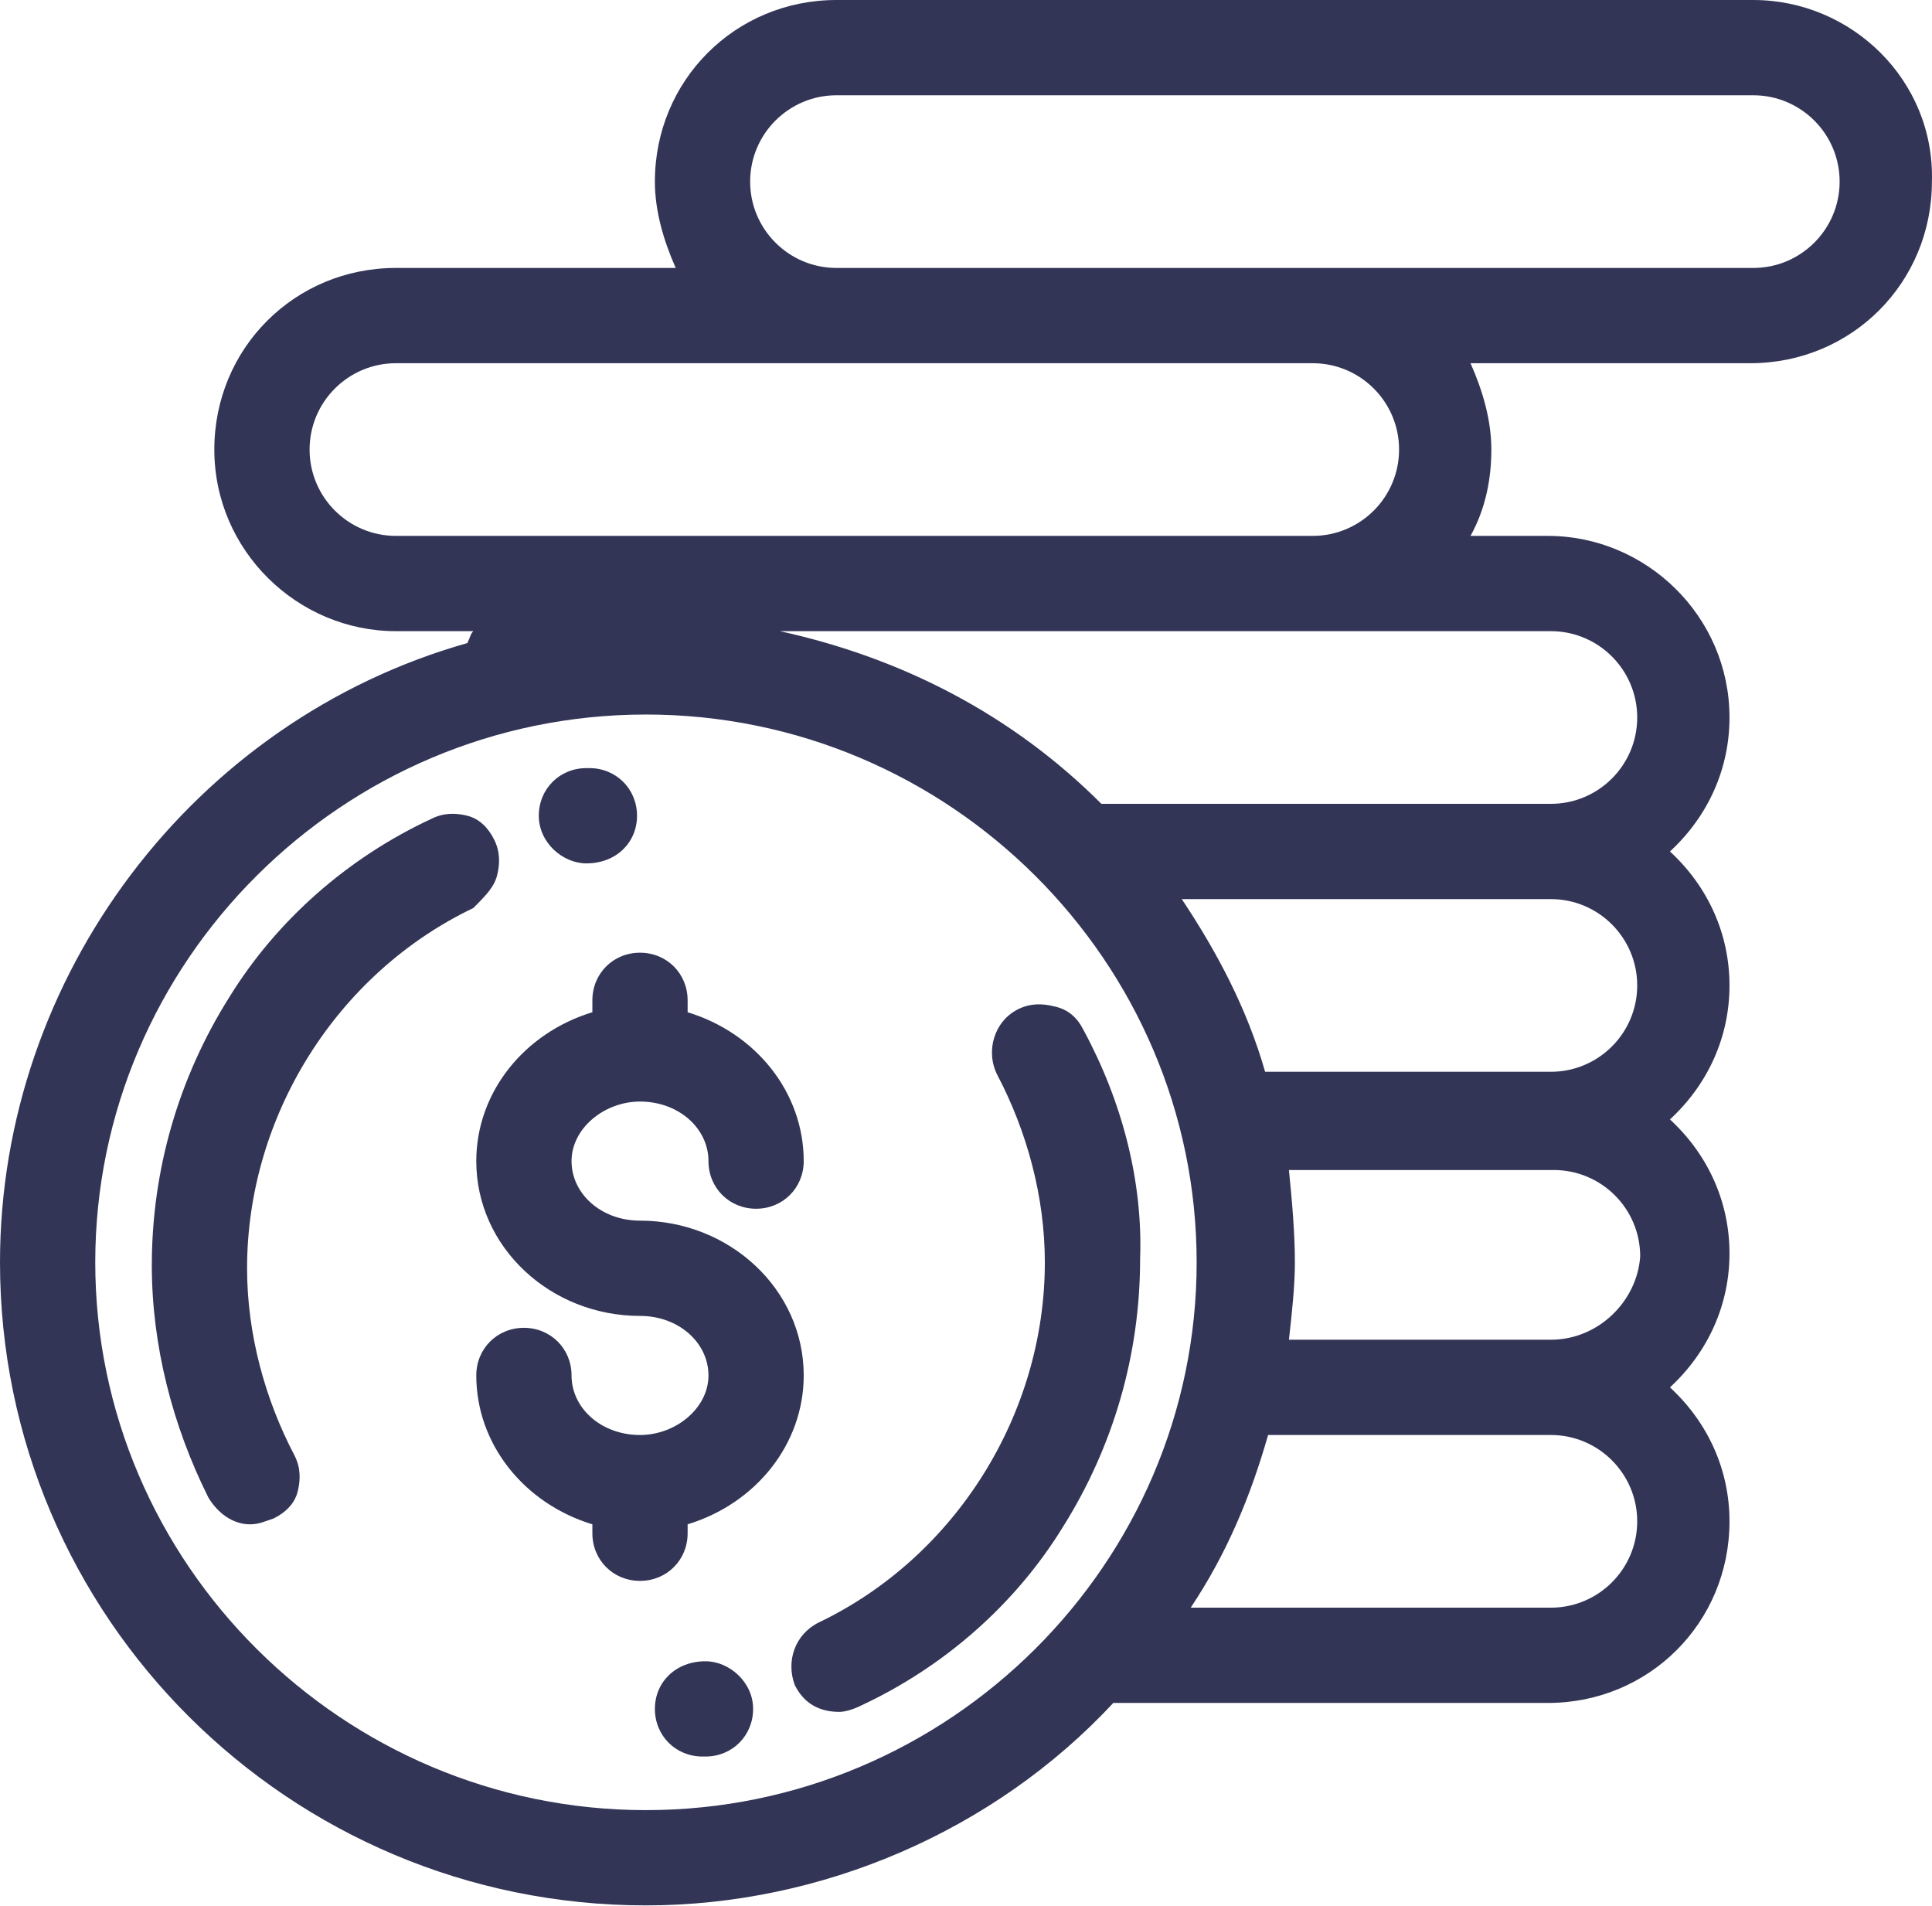
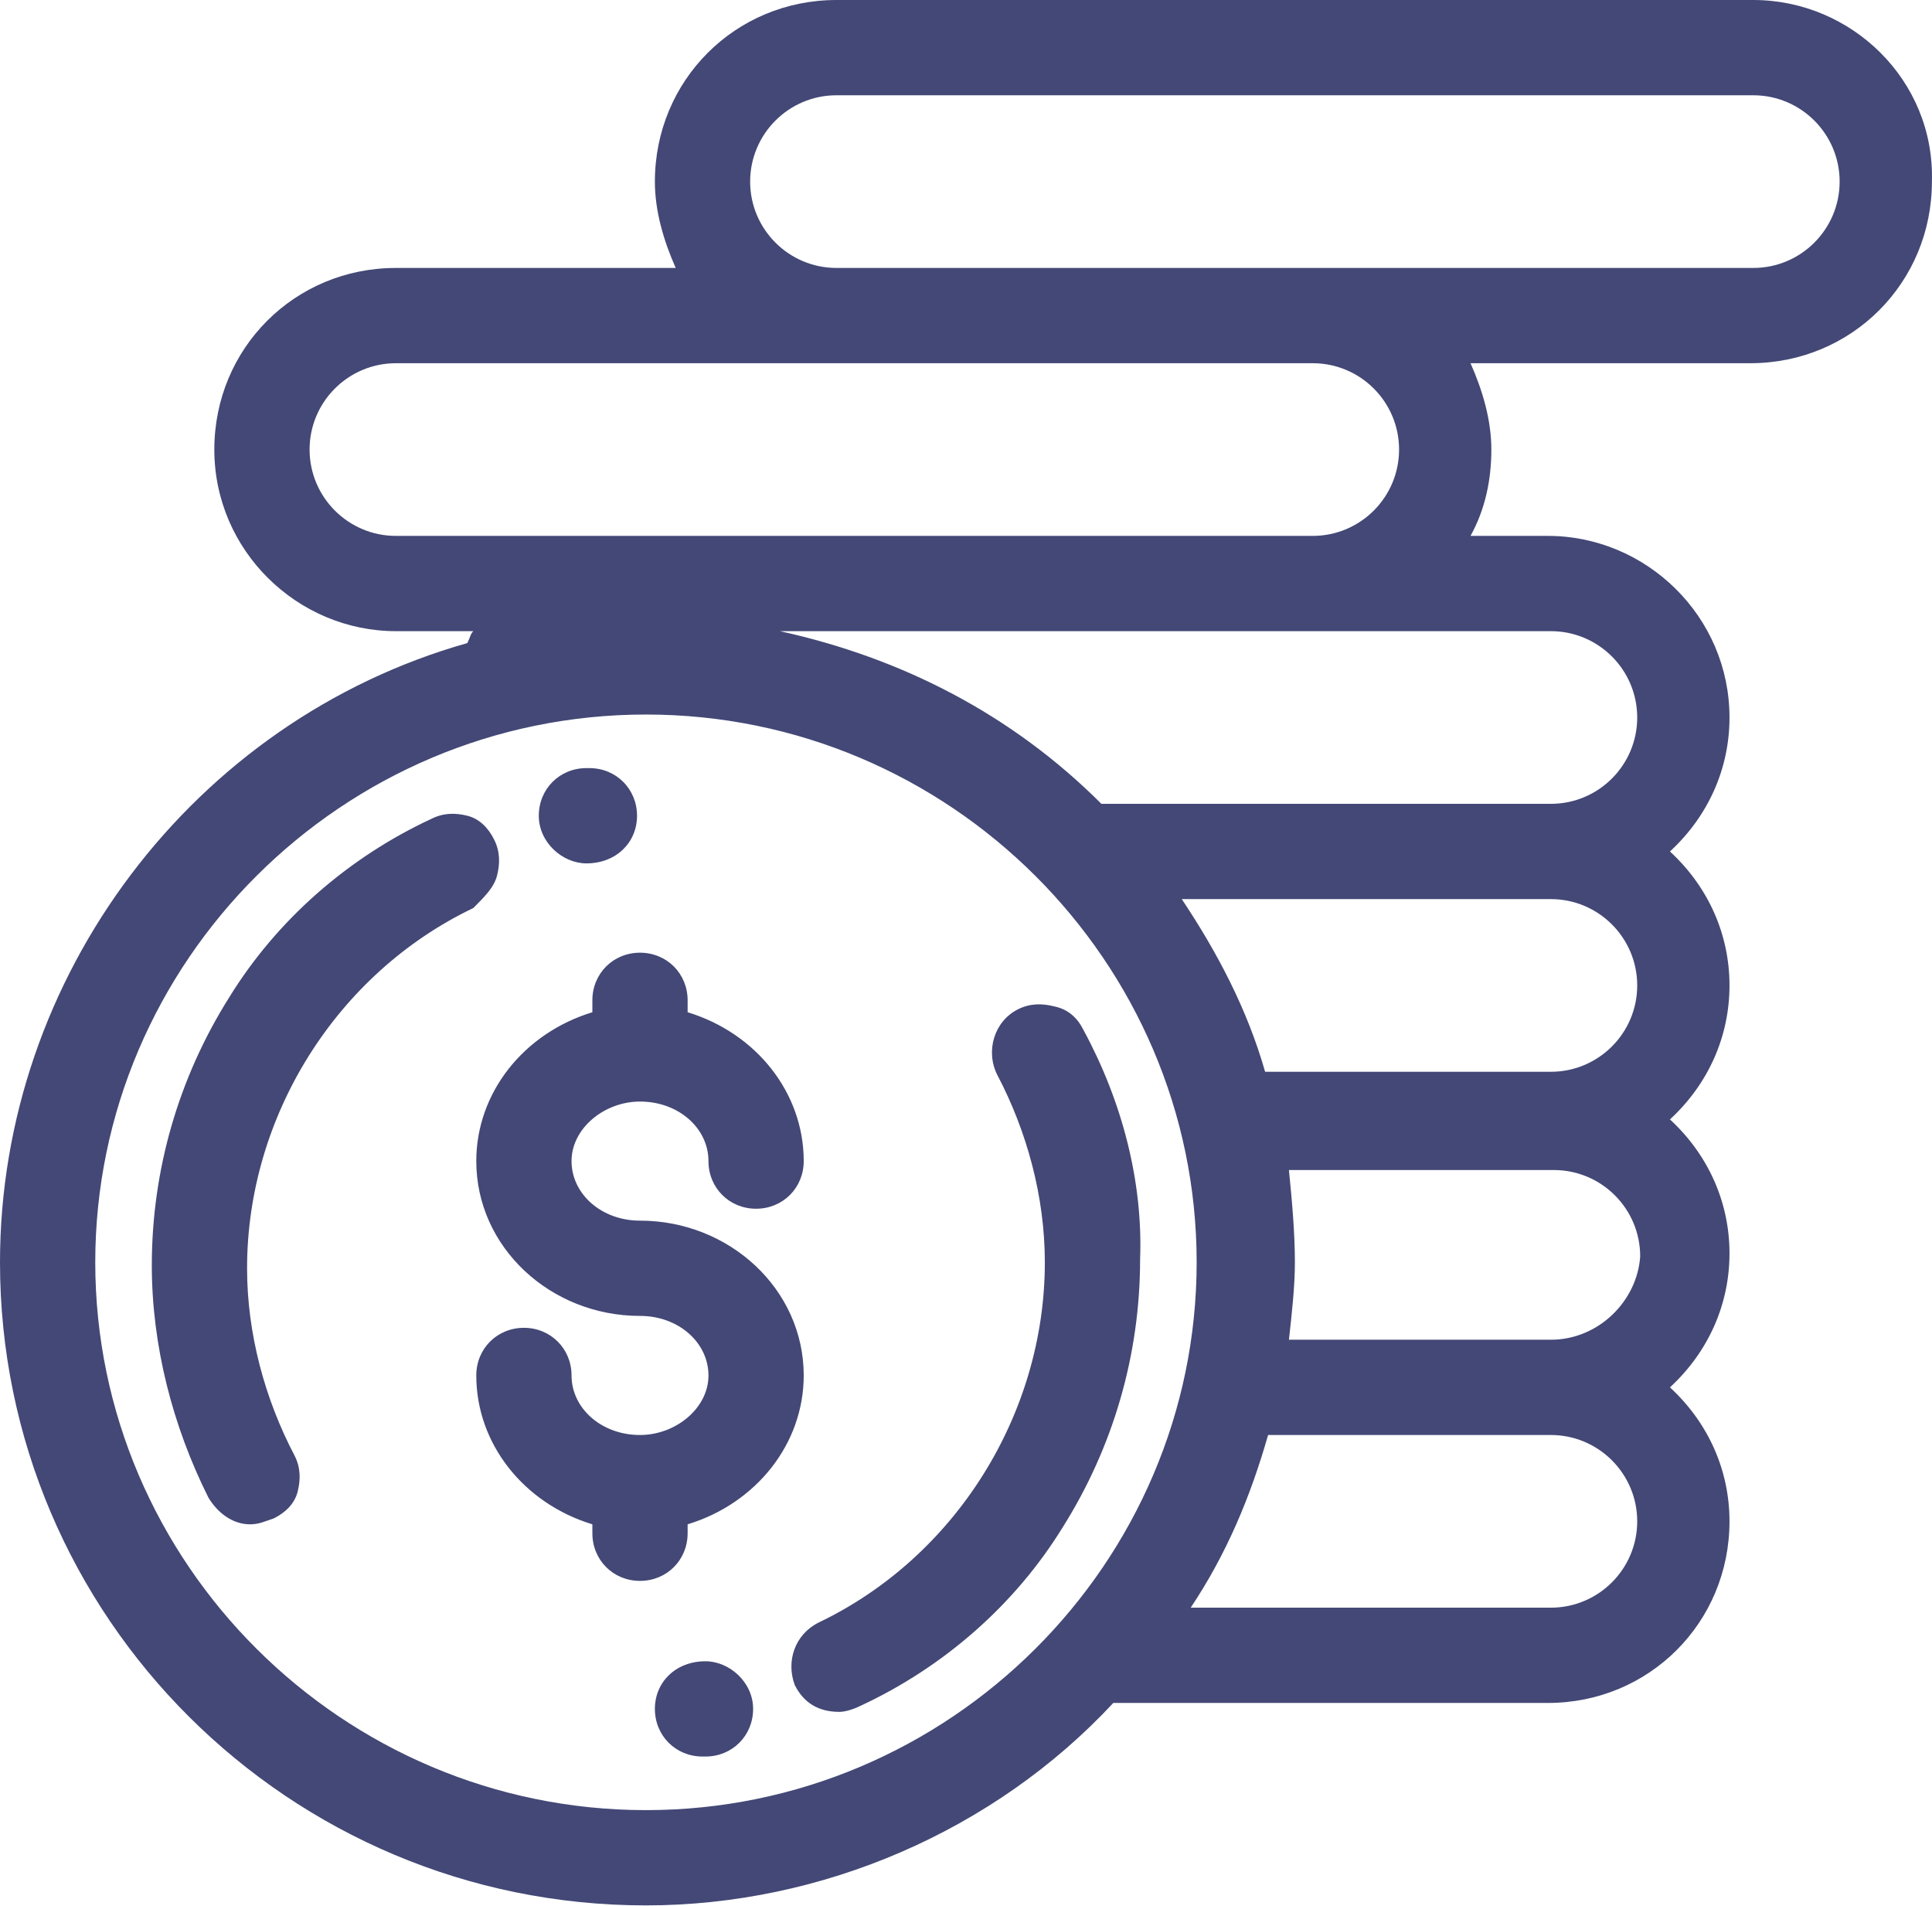
<svg xmlns="http://www.w3.org/2000/svg" height="64" width="64.903" viewBox="0 0 64.903 64" id="Слой_1">
-   <style>*{fill:#323556;fill-rule:evenodd}</style>
+   <style>*{fill:#434876;fill-rule:evenodd}</style>
  <g transform="translate(-.5 -.5)" id="g6">
    <g id="g4">
      <path id="path2" d="M17.2 29.9c.1-.4.1-.8-.1-1.2-.2-.4-.5-.7-.9-.8-.4-.1-.8-.1-1.2.1-2.8 1.3-5.2 3.4-6.8 6-1.7 2.7-2.6 5.8-2.6 9 0 2.7.7 5.4 1.9 7.8.3.5.8.9 1.4.9.3 0 .5-.1.8-.2.4-.2.7-.5.8-.9.1-.4.1-.8-.1-1.2-1-1.9-1.6-4.1-1.6-6.3 0-5.1 3-9.9 7.6-12.1.4-.4.7-.7.8-1.1zm3-.4c1 0 1.7-.7 1.7-1.6 0-.9-.7-1.6-1.6-1.6h-.1c-.9 0-1.6.7-1.6 1.6 0 .9.8 1.6 1.6 1.6zm16.7 5.6c-.2-.4-.5-.7-1-.8-.4-.1-.8-.1-1.2.1-.8.4-1.1 1.4-.7 2.2 1 1.9 1.6 4.1 1.6 6.3 0 5.1-3 9.9-7.6 12.1-.8.4-1.1 1.3-.8 2.1.3.6.8.9 1.5.9.2 0 .5-.1.7-.2 2.8-1.3 5.2-3.4 6.8-6 1.7-2.7 2.6-5.8 2.6-9 .1-2.6-.6-5.3-1.9-7.7zM24.2 56.3c-1 0-1.7.7-1.7 1.6 0 .9.7 1.6 1.6 1.6h.1c.9 0 1.6-.7 1.6-1.6 0-.9-.8-1.6-1.6-1.6zM59.4.5H28.6c-3.4 0-6.1 2.7-6.1 6.1 0 1 .3 2 .7 2.9h-9.4c-3.4 0-6.1 2.7-6.1 6.1 0 3.4 2.8 6.1 6.1 6.1h2.6c-.1.1-.1.2-.2.4C7 24.7.5 33.3.5 42.9c0 11.9 9.7 21.6 21.7 21.6 5.9 0 11.7-2.5 15.7-6.8h14.6c3.4 0 6.1-2.7 6.1-6.1 0-1.7-.7-3.3-2-4.5 1.3-1.2 2-2.8 2-4.5 0-1.7-.7-3.3-2-4.5 1.3-1.2 2-2.8 2-4.5 0-1.7-.7-3.3-2-4.5 1.3-1.2 2-2.8 2-4.5 0-3.4-2.8-6.1-6.1-6.1h-2.6c.5-.9.7-1.9.7-2.9s-.3-2-.7-2.9h9.4c3.4 0 6.1-2.7 6.1-6.1.1-3.4-2.7-6.1-6-6.1zm-45.6 18c-1.6 0-2.9-1.3-2.9-2.9 0-1.6 1.3-2.9 2.9-2.9h30.8c1.6 0 2.9 1.3 2.9 2.9 0 1.6-1.3 2.9-2.9 2.9zm8.4 42.8C12 61.3 3.7 53 3.7 42.9c0-10.1 8.3-18.4 18.5-18.4s18.5 8.3 18.5 18.4c0 10.1-8.3 18.4-18.5 18.4zm30.4-6.8H40.5c1.2-1.8 2-3.7 2.6-5.8h9.5c1.6 0 2.9 1.3 2.9 2.9 0 1.6-1.3 2.9-2.9 2.9zm0-9h-8.8c.1-.9.2-1.8.2-2.6 0-1-.1-2.1-.2-3.1h8.9c1.6 0 2.9 1.3 2.9 2.9-.1 1.5-1.4 2.8-3 2.8zm0-9H43c-.6-2.1-1.6-4-2.8-5.8h12.4c1.6 0 2.9 1.3 2.9 2.9 0 1.6-1.3 2.9-2.9 2.9zm0-14.8c1.6 0 2.9 1.3 2.9 2.9 0 1.6-1.3 2.9-2.9 2.9H37.5c-3-3-6.7-4.9-10.8-5.8zm6.8-12.2H28.6c-1.6 0-2.9-1.3-2.9-2.9 0-1.6 1.3-2.9 2.9-2.9h30.8c1.6 0 2.9 1.3 2.9 2.9 0 1.6-1.3 2.9-2.9 2.9zM22 41.5c-1.3 0-2.3-.9-2.3-2s1.1-2 2.3-2c1.3 0 2.3.9 2.3 2 0 .9.7 1.6 1.6 1.6.9 0 1.6-.7 1.6-1.6 0-2.3-1.6-4.3-3.9-5v-.4c0-.9-.7-1.6-1.6-1.6-.9 0-1.6.7-1.6 1.6v.4c-2.3.7-3.9 2.7-3.9 5 0 2.9 2.5 5.2 5.5 5.2 1.3 0 2.3.9 2.3 2s-1.1 2-2.3 2c-1.3 0-2.3-.9-2.3-2 0-.9-.7-1.6-1.6-1.6-.9 0-1.6.7-1.6 1.6 0 2.3 1.6 4.3 3.9 5v.3c0 .9.7 1.6 1.6 1.6.9 0 1.6-.7 1.6-1.6v-.3c2.3-.7 3.9-2.7 3.9-5 0-2.9-2.5-5.2-5.5-5.2z" />
    </g>
  </g>
</svg>
